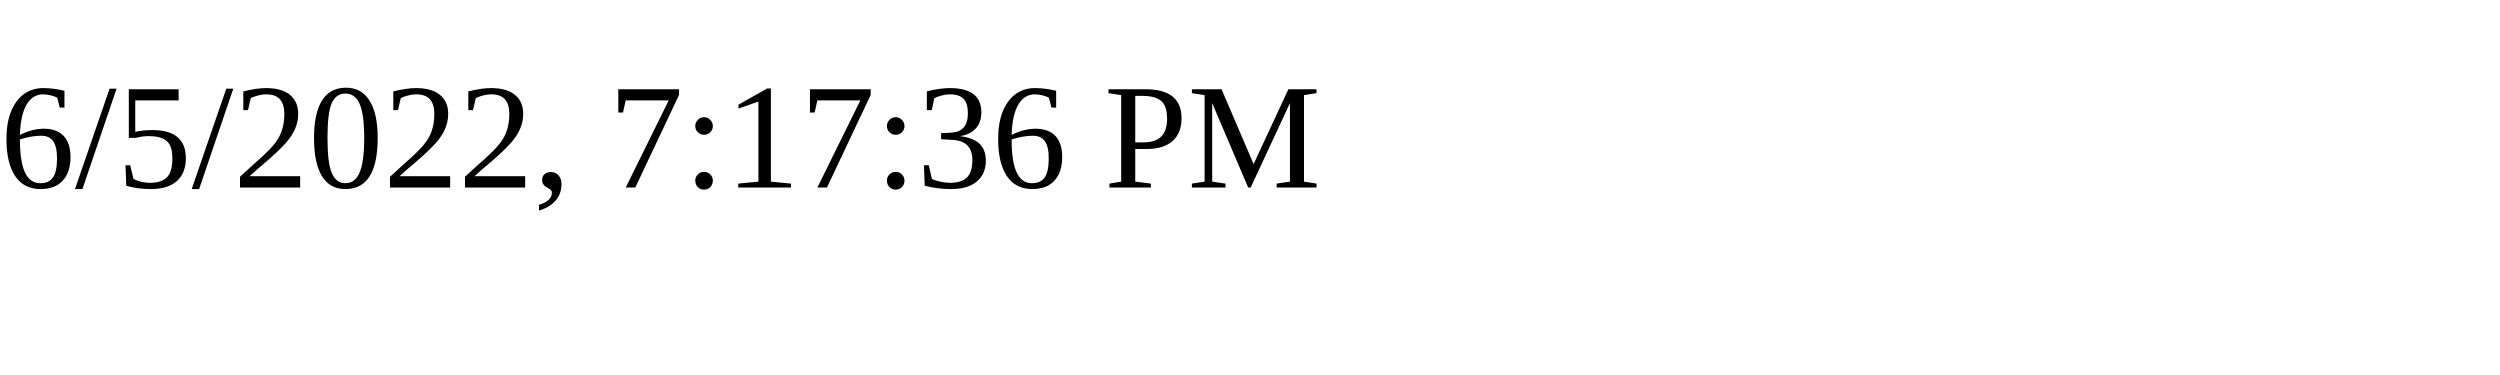
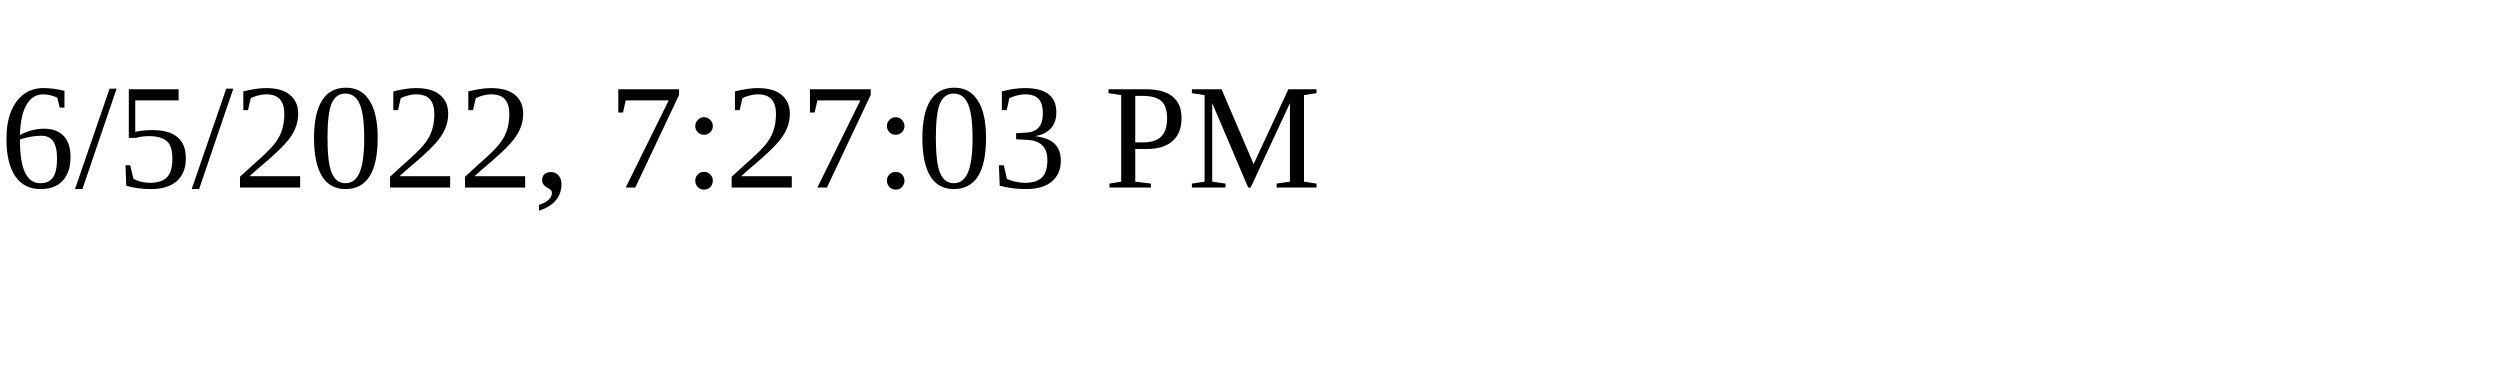
<svg xmlns="http://www.w3.org/2000/svg" height="30" width="200">
-   <text x="0" y="15">6/5/2022, 7:17:36 PM</text>
+   <text x="0" y="15">6/5/2022, 7:27:03 PM</text>
</svg>
